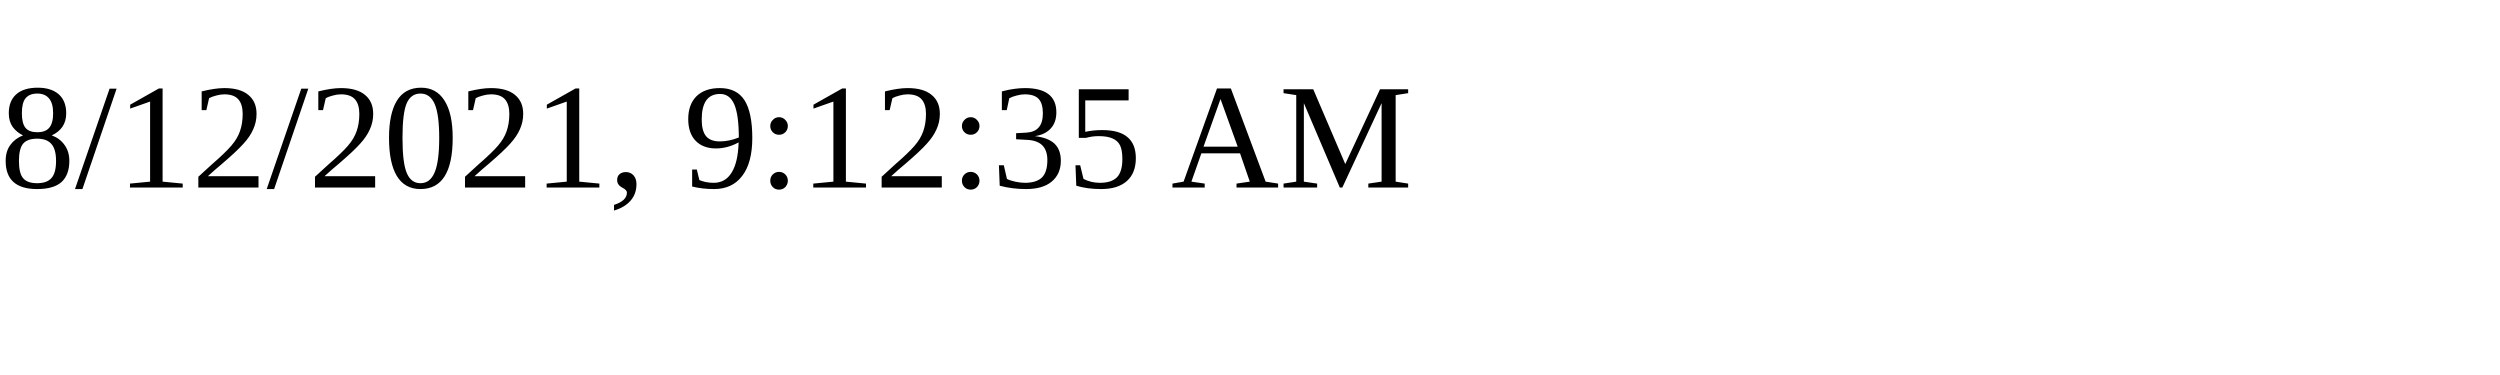
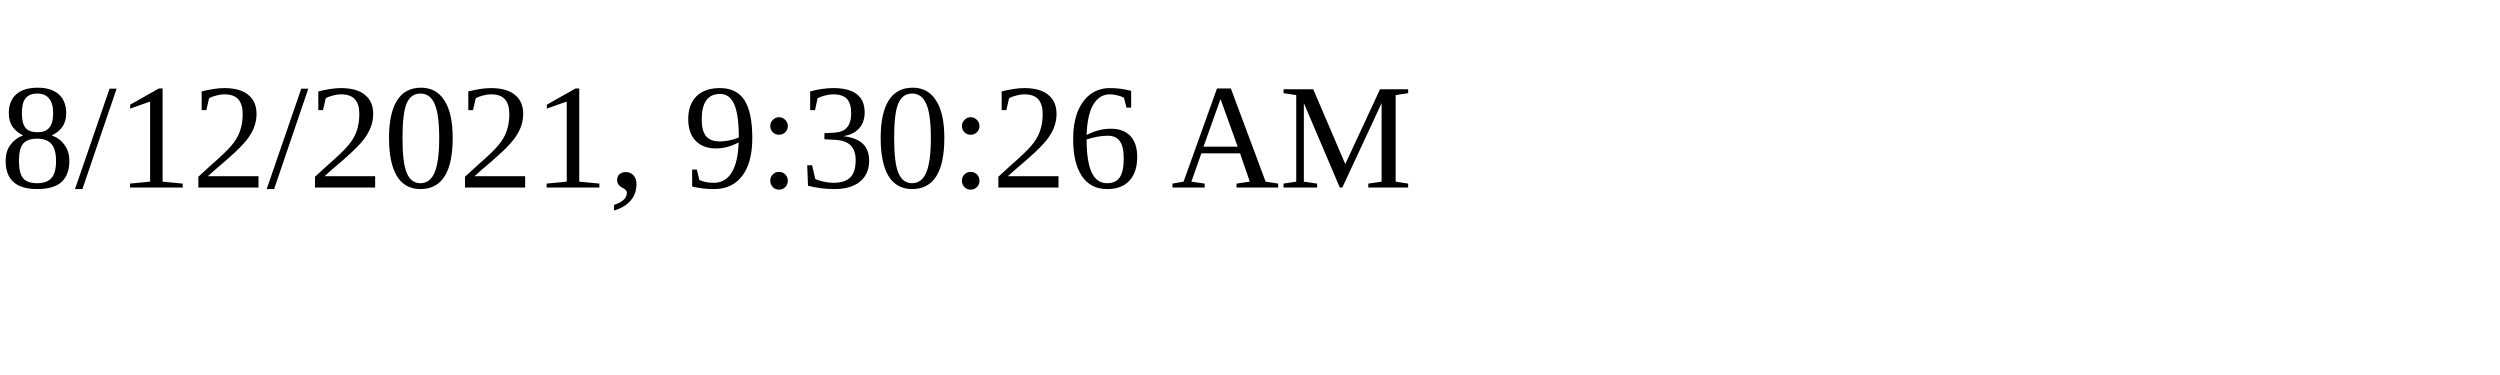
<svg xmlns="http://www.w3.org/2000/svg" height="30" width="200">
-   <text x="0" y="15">8/12/2021, 9:12:35 AM</text>
+   <text x="0" y="15">8/12/2021, 9:30:26 AM</text>
</svg>
